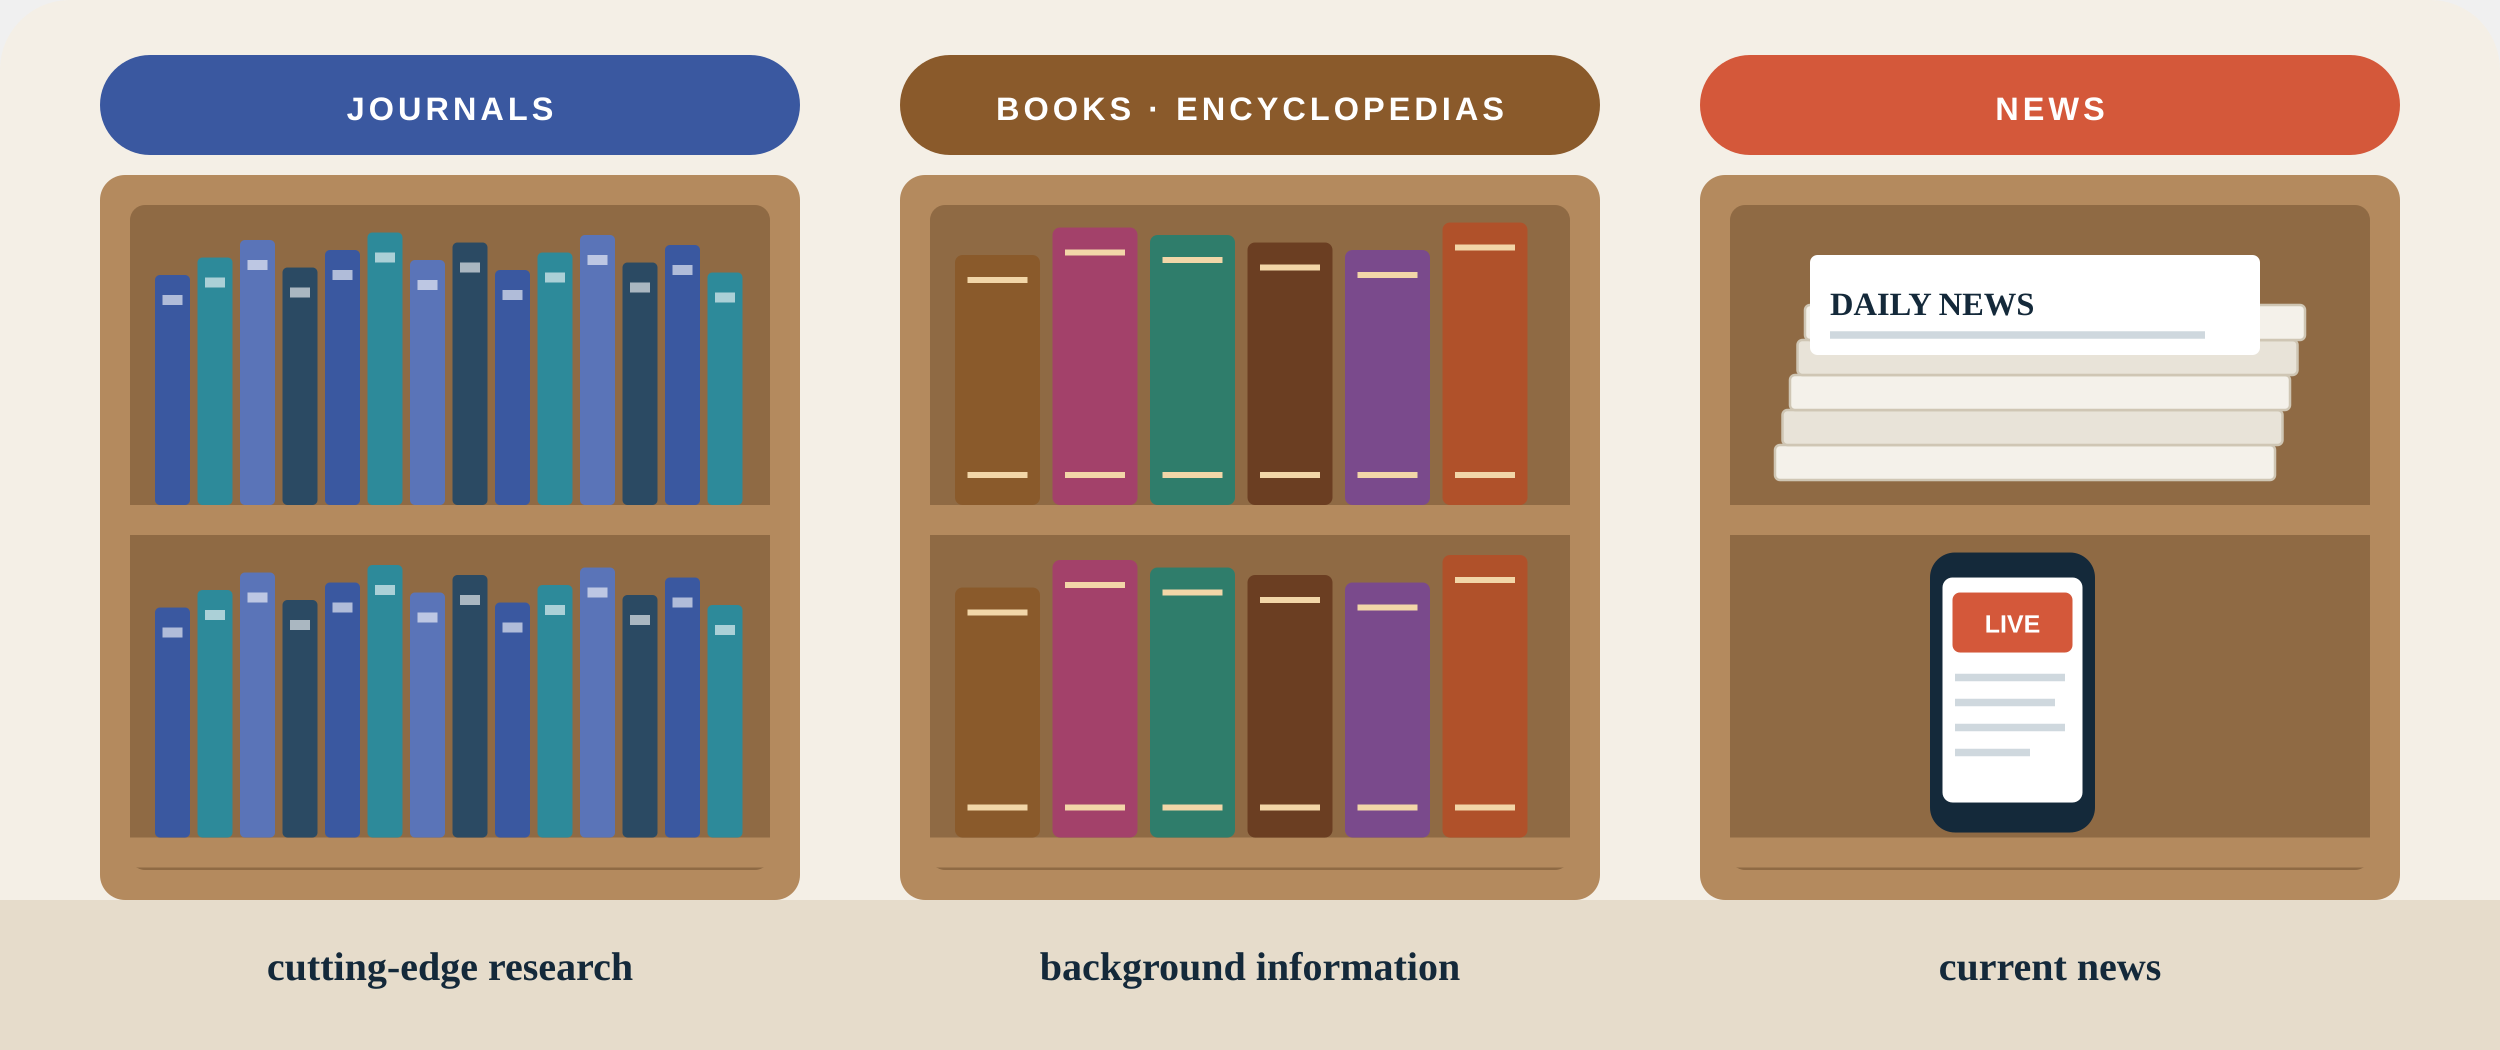
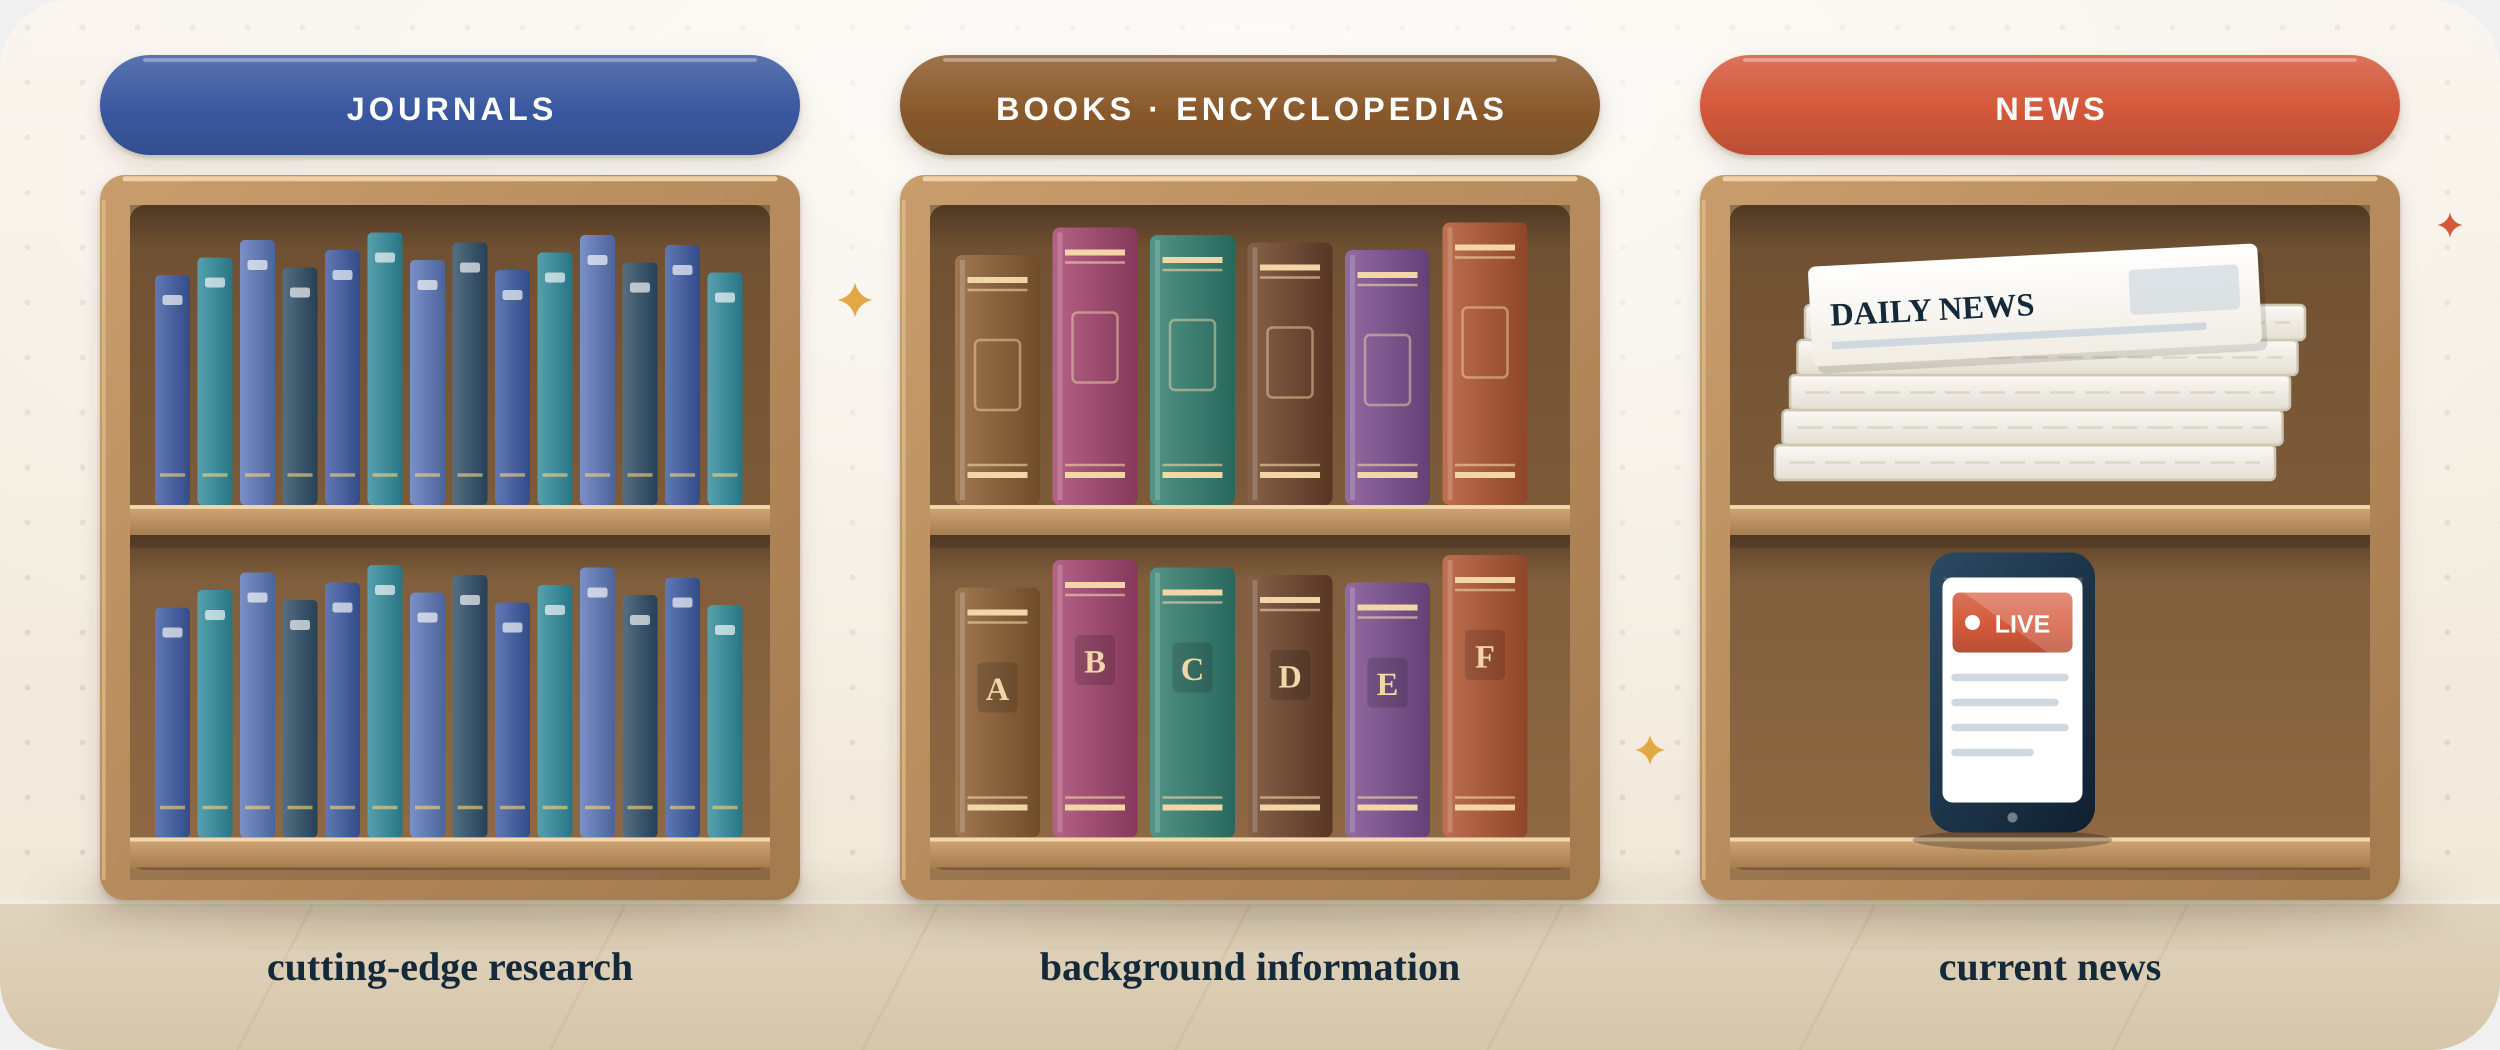
- <svg xmlns="http://www.w3.org/2000/svg" preserveAspectRatio="none" width="1000" height="420" viewBox="0 0 1000 420" role="img" aria-label="Three shelves. Journals: cutting-edge research. Books and encyclopedias: background information. News: current news.">
-   <style>.rv { animation: rv .7s cubic-bezier(.2,.7,.2,1) both; } @keyframes rv { from { opacity: 0; transform: translateY(14px); } }
- .pop { animation: pop .6s cubic-bezier(.2,1.4,.4,1) both; transform-box: fill-box; transform-origin: center; } @keyframes pop { from { opacity: 0; transform: scale(.6); } }
- .fl { animation: fl 5s ease-in-out infinite; transform-box: fill-box; transform-origin: center; } .fl2 { animation-delay: -1.7s; } .fl3 { animation-delay: -3.3s; }
- @keyframes fl { 0%, 100% { transform: translateY(0); } 50% { transform: translateY(-5px); } }
- .gl { animation: gl 2.4s ease-in-out infinite; } @keyframes gl { 0%, 100% { opacity: .35; } 50% { opacity: 1; } }
- .dr { stroke-dasharray: 6 8; animation: dr 1.4s linear infinite; } @keyframes dr { to { stroke-dashoffset: -28; } }
- .pu { animation: pu 2.6s ease-in-out infinite; transform-box: fill-box; transform-origin: center; } @keyframes pu { 0%, 100% { transform: scale(1); } 50% { transform: scale(1.06); } }
- .bl { animation: bl 1.1s steps(1) infinite; } @keyframes bl { 50% { opacity: 0; } }
- @media (prefers-reduced-motion: reduce) { * { animation: none !important; } .rv { opacity: 1 !important; } }</style>
+ <svg xmlns="http://www.w3.org/2000/svg" preserveAspectRatio="none" width="1000" height="420" viewBox="0 0 1000 420" role="img" aria-label="Three wooden library shelves. Journals: rows of thin journal issues, for cutting-edge research. Books and encyclopedias: thick volumes, for background information. News: a stack of newspapers and a tablet showing live news, for current news.">
+   <style>.rv{animation:rv .7s cubic-bezier(.2,.7,.2,1) both}@keyframes rv{from{opacity:0;transform:translateY(14px)}}
+ .pop{animation:pop .6s cubic-bezier(.2,1.4,.4,1) both;transform-box:fill-box;transform-origin:center}@keyframes pop{from{opacity:0;transform:scale(.6)}}
+ .fl{animation:fl 5.5s ease-in-out infinite;transform-box:fill-box;transform-origin:center}.fl2{animation-delay:-1.8s}.fl3{animation-delay:-3.4s}.fl4{animation-delay:-2.5s}
+ @keyframes fl{0%,100%{transform:translateY(0)}50%{transform:translateY(-5px)}}
+ .tw{animation:tw 3.2s ease-in-out infinite;transform-box:fill-box;transform-origin:center}.tw2{animation-delay:-1.1s}.tw3{animation-delay:-2.2s}
+ @keyframes tw{0%,100%{opacity:.35;transform:scale(.6)}50%{opacity:1;transform:scale(1.05)}}
+ .dr{stroke-dasharray:6 8;animation:dr 1.6s linear infinite}@keyframes dr{to{stroke-dashoffset:-28}}
+ .gl{animation:gl 3s ease-in-out infinite}@keyframes gl{0%,100%{opacity:.4}50%{opacity:1}}
+ .pu{animation:pu 3s ease-in-out infinite;transform-box:fill-box;transform-origin:center}@keyframes pu{0%,100%{transform:scale(1)}50%{transform:scale(1.05)}}
+ .live{animation:gl 1.6s ease-in-out infinite}
+ @media (prefers-reduced-motion: reduce){*{animation:none !important}.rv,.pop{opacity:1 !important}}</style>
  <defs>
-     <filter id="sh" x="-30%" y="-30%" width="160%" height="170%">
-       <feDropShadow dx="0" dy="6" stdDeviation="6" flood-color="#14293a" flood-opacity=".14" />
+     <filter id="sh-sh" x="-25%" y="-25%" width="150%" height="170%">
+       <feGaussianBlur in="SourceAlpha" stdDeviation="9" />
+       <feOffset dy="10" result="a" />
+       <feFlood flood-color="#3a2610" flood-opacity=".13" />
+       <feComposite in2="a" operator="in" result="A" />
+       <feGaussianBlur in="SourceAlpha" stdDeviation="1.6" />
+       <feOffset dy="2" result="b" />
+       <feFlood flood-color="#3a2610" flood-opacity=".16" />
+       <feComposite in2="b" operator="in" result="B" />
+       <feMerge>
+         <feMergeNode in="A" />
+         <feMergeNode in="B" />
+         <feMergeNode in="SourceGraphic" />
+       </feMerge>
    </filter>
+     <filter id="sh-ss" x="-25%" y="-25%" width="150%" height="170%">
+       <feGaussianBlur in="SourceAlpha" stdDeviation="4" />
+       <feOffset dy="4" result="a" />
+       <feFlood flood-color="#3a2610" flood-opacity=".14" />
+       <feComposite in2="a" operator="in" result="A" />
+       <feGaussianBlur in="SourceAlpha" stdDeviation=".8" />
+       <feOffset dy="1.2" result="b" />
+       <feFlood flood-color="#3a2610" flood-opacity=".18" />
+       <feComposite in2="b" operator="in" result="B" />
+       <feMerge>
+         <feMergeNode in="A" />
+         <feMergeNode in="B" />
+         <feMergeNode in="SourceGraphic" />
+       </feMerge>
+     </filter>
+     <filter id="sh-bl" x="-50%" y="-50%" width="200%" height="200%">
+       <feGaussianBlur stdDeviation="8" />
+     </filter>
+     <filter id="sh-bb" x="-60%" y="-60%" width="220%" height="220%">
+       <feGaussianBlur stdDeviation="28" />
+     </filter>
+     <pattern id="sh-dots" width="22" height="22" patternUnits="userSpaceOnUse">
+       <circle cx="11" cy="11" r="1.2" fill="#3a2610" opacity=".09" />
+     </pattern>
+     <linearGradient id="sh-hi" x1="0" y1="0" x2="0" y2="1">
+       <stop offset="0" stop-color="#fff" stop-opacity=".55" />
+       <stop offset=".45" stop-color="#fff" stop-opacity="0" />
+     </linearGradient>
+     <linearGradient id="sh-paper" x1="0" y1="0" x2=".4" y2="1">
+       <stop offset="0" stop-color="#ffffff" />
+       <stop offset="1" stop-color="#f7f3ea" />
+     </linearGradient>
+     <linearGradient id="sh-g0" x1="0" y1="0" x2="0" y2="1">
+       <stop offset="0" stop-color="#f8f3ea" />
+       <stop offset="1" stop-color="#efe6d6" />
+     </linearGradient>
+     <clipPath id="sh-clip">
+       <rect width="1000" height="420" rx="28" />
+     </clipPath>
+     <radialGradient id="sh-g1" cx="0.5" cy="0.1" r="0.7">
+       <stop offset="0" stop-color="#ffffff" stop-opacity="0.7" />
+       <stop offset="1" stop-color="#ffffff" stop-opacity="0" />
+     </radialGradient>
+     <linearGradient id="sh-g2" x1="0" y1="0" x2="0" y2="1">
+       <stop offset="0" stop-color="#e2d5bf" />
+       <stop offset="1" stop-color="#d6c6aa" />
+     </linearGradient>
+     <linearGradient id="sh-g3" x1="0" y1="0" x2="1" y2="1">
+       <stop offset="0" stop-color="#c99d6c" />
+       <stop offset="1" stop-color="#a37a4e" />
+     </linearGradient>
+     <linearGradient id="sh-g4" x1="0" y1="0" x2="0" y2="1">
+       <stop offset="0" stop-color="#6e4f31" />
+       <stop offset="1" stop-color="#8f6a44" />
+     </linearGradient>
+     <linearGradient id="sh-g5" x1="0" y1="0" x2="0" y2="1">
+       <stop offset="0" stop-color="#d2a878" />
+       <stop offset="1" stop-color="#a77d50" />
+     </linearGradient>
+     <linearGradient id="sh-g6" x1="0" y1="0" x2="0" y2="1">
+       <stop offset="0" stop-color="#000000" stop-opacity="0.28" />
+       <stop offset="1" stop-color="#000000" stop-opacity="0" />
+     </linearGradient>
+     <linearGradient id="sh-g7" x1="0" y1="0" x2="1" y2="0">
+       <stop offset="0" stop-color="#6179b3" />
+       <stop offset="1" stop-color="#324c89" />
+     </linearGradient>
+     <linearGradient id="sh-g8" x1="0" y1="0" x2="1" y2="0">
+       <stop offset="0" stop-color="#57a1ae" />
+       <stop offset="1" stop-color="#277584" />
+     </linearGradient>
+     <linearGradient id="sh-g9" x1="0" y1="0" x2="1" y2="0">
+       <stop offset="0" stop-color="#7b90c6" />
+       <stop offset="1" stop-color="#4c639d" />
+     </linearGradient>
+     <linearGradient id="sh-g10" x1="0" y1="0" x2="1" y2="0">
+       <stop offset="0" stop-color="#556e82" />
+       <stop offset="1" stop-color="#254157" />
+     </linearGradient>
+     <linearGradient id="sh-g11" x1="0" y1="0" x2="0" y2="1">
+       <stop offset="0" stop-color="#5a73af" />
+       <stop offset="0.55" stop-color="#3a58a0" />
+       <stop offset="1" stop-color="#334f8e" />
+     </linearGradient>
+     <linearGradient id="sh-g12" x1="0" y1="0" x2="1" y2="0">
+       <stop offset="0" stop-color="#9f7851" />
+       <stop offset="1" stop-color="#714c29" />
+     </linearGradient>
+     <linearGradient id="sh-g13" x1="0" y1="0" x2="1" y2="0">
+       <stop offset="0" stop-color="#b46385" />
+       <stop offset="1" stop-color="#85385b" />
+     </linearGradient>
+     <linearGradient id="sh-g14" x1="0" y1="0" x2="1" y2="0">
+       <stop offset="0" stop-color="#549486" />
+       <stop offset="1" stop-color="#28685c" />
+     </linearGradient>
+     <linearGradient id="sh-g15" x1="0" y1="0" x2="1" y2="0">
+       <stop offset="0" stop-color="#86614a" />
+       <stop offset="1" stop-color="#583622" />
+     </linearGradient>
+     <linearGradient id="sh-g16" x1="0" y1="0" x2="1" y2="0">
+       <stop offset="0" stop-color="#926ba1" />
+       <stop offset="1" stop-color="#644076" />
+     </linearGradient>
+     <linearGradient id="sh-g17" x1="0" y1="0" x2="1" y2="0">
+       <stop offset="0" stop-color="#be7050" />
+       <stop offset="1" stop-color="#8f4528" />
+     </linearGradient>
+     <linearGradient id="sh-g18" x1="0" y1="0" x2="0" y2="1">
+       <stop offset="0" stop-color="#9d744d" />
+       <stop offset="0.55" stop-color="#8a5a2b" />
+       <stop offset="1" stop-color="#785029" />
+     </linearGradient>
+     <linearGradient id="sh-g19" x1="0" y1="0" x2="0" y2="1">
+       <stop offset="0" stop-color="#fbf9f4" />
+       <stop offset="1" stop-color="#e4ded2" />
+     </linearGradient>
+     <linearGradient id="sh-g20" x1="0" y1="0" x2="0" y2="1">
+       <stop offset="0" stop-color="#ffffff" />
+       <stop offset="1" stop-color="#f1ede4" />
+     </linearGradient>
+     <linearGradient id="sh-g21" x1="0" y1="0" x2="1" y2="1">
+       <stop offset="0" stop-color="#2b4a63" />
+       <stop offset="1" stop-color="#0f2030" />
+     </linearGradient>
+     <linearGradient id="sh-g22" x1="0" y1="0" x2="0" y2="1">
+       <stop offset="0" stop-color="#db735a" />
+       <stop offset="0.55" stop-color="#d4583a" />
+       <stop offset="1" stop-color="#b84f36" />
+     </linearGradient>
  </defs>
-   <rect width="1000" height="420" rx="28" fill="#f4efe6" />
-   <rect x="0" y="360" width="1000" height="60" fill="#e6dccb" />
+   <rect width="1000" height="420" rx="28" fill="url(#sh-g0)" />
+   <rect width="1000" height="420" rx="28" fill="url(#sh-dots)" />
+   <rect width="1000" height="420" rx="28" fill="url(#sh-g1)" />
+   <g clip-path="url(#sh-clip)">
+     <rect x="0" y="360" width="1000" height="60" fill="url(#sh-g2)" />
+     <path d="M0 360.8H1000" stroke="#fff" stroke-opacity=".6" stroke-width="1.5" />
+     <path d="M0 362l-30 58" stroke="#b9a27c" stroke-opacity=".2" stroke-width="1.2" />
+     <path d="M125 362l-30 58" stroke="#b9a27c" stroke-opacity=".2" stroke-width="1.2" />
+     <path d="M250 362l-30 58" stroke="#b9a27c" stroke-opacity=".2" stroke-width="1.2" />
+     <path d="M375 362l-30 58" stroke="#b9a27c" stroke-opacity=".2" stroke-width="1.2" />
+     <path d="M500 362l-30 58" stroke="#b9a27c" stroke-opacity=".2" stroke-width="1.2" />
+     <path d="M625 362l-30 58" stroke="#b9a27c" stroke-opacity=".2" stroke-width="1.2" />
+     <path d="M750 362l-30 58" stroke="#b9a27c" stroke-opacity=".2" stroke-width="1.2" />
+     <path d="M875 362l-30 58" stroke="#b9a27c" stroke-opacity=".2" stroke-width="1.2" />
+   </g>
  <g class="rv" style="animation-delay:0.0s">
-     <rect x="40" y="70" width="280" height="290" rx="10" fill="#b48a5e" />
-     <rect x="52" y="82" width="256" height="266" rx="6" fill="#8f6a44" />
-     <rect x="52" y="202" width="256" height="12" fill="#b48a5e" />
-     <rect x="62" y="110" width="14" height="92" rx="2" fill="#3a58a0" />
-     <rect x="65" y="118" width="8" height="4" fill="#fff" opacity=".6" />
-     <rect x="79" y="103" width="14" height="99" rx="2" fill="#2d8a9a" />
-     <rect x="82" y="111" width="8" height="4" fill="#fff" opacity=".6" />
-     <rect x="96" y="96" width="14" height="106" rx="2" fill="#5a74b8" />
-     <rect x="99" y="104" width="8" height="4" fill="#fff" opacity=".6" />
-     <rect x="113" y="107" width="14" height="95" rx="2" fill="#2b4a63" />
-     <rect x="116" y="115" width="8" height="4" fill="#fff" opacity=".6" />
-     <rect x="130" y="100" width="14" height="102" rx="2" fill="#3a58a0" />
-     <rect x="133" y="108" width="8" height="4" fill="#fff" opacity=".6" />
-     <rect x="147" y="93" width="14" height="109" rx="2" fill="#2d8a9a" />
-     <rect x="150" y="101" width="8" height="4" fill="#fff" opacity=".6" />
-     <rect x="164" y="104" width="14" height="98" rx="2" fill="#5a74b8" />
-     <rect x="167" y="112" width="8" height="4" fill="#fff" opacity=".6" />
-     <rect x="181" y="97" width="14" height="105" rx="2" fill="#2b4a63" />
-     <rect x="184" y="105" width="8" height="4" fill="#fff" opacity=".6" />
-     <rect x="198" y="108" width="14" height="94" rx="2" fill="#3a58a0" />
-     <rect x="201" y="116" width="8" height="4" fill="#fff" opacity=".6" />
-     <rect x="215" y="101" width="14" height="101" rx="2" fill="#2d8a9a" />
-     <rect x="218" y="109" width="8" height="4" fill="#fff" opacity=".6" />
-     <rect x="232" y="94" width="14" height="108" rx="2" fill="#5a74b8" />
-     <rect x="235" y="102" width="8" height="4" fill="#fff" opacity=".6" />
-     <rect x="249" y="105" width="14" height="97" rx="2" fill="#2b4a63" />
-     <rect x="252" y="113" width="8" height="4" fill="#fff" opacity=".6" />
-     <rect x="266" y="98" width="14" height="104" rx="2" fill="#3a58a0" />
-     <rect x="269" y="106" width="8" height="4" fill="#fff" opacity=".6" />
-     <rect x="283" y="109" width="14" height="93" rx="2" fill="#2d8a9a" />
-     <rect x="286" y="117" width="8" height="4" fill="#fff" opacity=".6" />
-     <rect x="52" y="335" width="256" height="12" fill="#b48a5e" />
-     <rect x="62" y="243" width="14" height="92" rx="2" fill="#3a58a0" />
-     <rect x="65" y="251" width="8" height="4" fill="#fff" opacity=".6" />
-     <rect x="79" y="236" width="14" height="99" rx="2" fill="#2d8a9a" />
-     <rect x="82" y="244" width="8" height="4" fill="#fff" opacity=".6" />
-     <rect x="96" y="229" width="14" height="106" rx="2" fill="#5a74b8" />
-     <rect x="99" y="237" width="8" height="4" fill="#fff" opacity=".6" />
-     <rect x="113" y="240" width="14" height="95" rx="2" fill="#2b4a63" />
-     <rect x="116" y="248" width="8" height="4" fill="#fff" opacity=".6" />
-     <rect x="130" y="233" width="14" height="102" rx="2" fill="#3a58a0" />
-     <rect x="133" y="241" width="8" height="4" fill="#fff" opacity=".6" />
-     <rect x="147" y="226" width="14" height="109" rx="2" fill="#2d8a9a" />
-     <rect x="150" y="234" width="8" height="4" fill="#fff" opacity=".6" />
-     <rect x="164" y="237" width="14" height="98" rx="2" fill="#5a74b8" />
-     <rect x="167" y="245" width="8" height="4" fill="#fff" opacity=".6" />
-     <rect x="181" y="230" width="14" height="105" rx="2" fill="#2b4a63" />
-     <rect x="184" y="238" width="8" height="4" fill="#fff" opacity=".6" />
-     <rect x="198" y="241" width="14" height="94" rx="2" fill="#3a58a0" />
-     <rect x="201" y="249" width="8" height="4" fill="#fff" opacity=".6" />
-     <rect x="215" y="234" width="14" height="101" rx="2" fill="#2d8a9a" />
-     <rect x="218" y="242" width="8" height="4" fill="#fff" opacity=".6" />
-     <rect x="232" y="227" width="14" height="108" rx="2" fill="#5a74b8" />
-     <rect x="235" y="235" width="8" height="4" fill="#fff" opacity=".6" />
-     <rect x="249" y="238" width="14" height="97" rx="2" fill="#2b4a63" />
-     <rect x="252" y="246" width="8" height="4" fill="#fff" opacity=".6" />
-     <rect x="266" y="231" width="14" height="104" rx="2" fill="#3a58a0" />
-     <rect x="269" y="239" width="8" height="4" fill="#fff" opacity=".6" />
-     <rect x="283" y="242" width="14" height="93" rx="2" fill="#2d8a9a" />
-     <rect x="286" y="250" width="8" height="4" fill="#fff" opacity=".6" />
-     <rect x="40" y="22" width="280" height="40" rx="20" fill="#3a58a0" />
+     <ellipse cx="180" cy="362" rx="160" ry="9" fill="#3a2610" opacity=".22" filter="url(#sh-bl)" />
+     <rect x="40" y="70" width="280" height="290" rx="10" fill="url(#sh-g3)" filter="url(#sh-ss)" />
+     <path d="M50 71.5h260" stroke="#f0d2a6" stroke-width="2" stroke-linecap="round" />
+     <path d="M41.5 80v272" stroke="#e8c597" stroke-opacity=".6" stroke-width="1.5" />
+     <rect x="52" y="82" width="256" height="266" rx="6" fill="url(#sh-g4)" />
+     <rect x="52" y="82" width="256" height="18" fill="url(#sh-g6)" />
+     <rect x="52" y="214" width="256" height="18" fill="url(#sh-g6)" />
+     <rect x="62" y="110" width="14" height="92" rx="2" fill="url(#sh-g7)" />
+     <rect x="65" y="118" width="8" height="4" rx="1" fill="#fff" opacity=".65" />
+     <path d="M64 190h10" stroke="#ffd479" stroke-opacity=".6" stroke-width="1.4" />
+     <rect x="79" y="103" width="14" height="99" rx="2" fill="url(#sh-g8)" />
+     <rect x="82" y="111" width="8" height="4" rx="1" fill="#fff" opacity=".65" />
+     <path d="M81 190h10" stroke="#ffd479" stroke-opacity=".6" stroke-width="1.4" />
+     <rect x="96" y="96" width="14" height="106" rx="2" fill="url(#sh-g9)" />
+     <rect x="99" y="104" width="8" height="4" rx="1" fill="#fff" opacity=".65" />
+     <path d="M98 190h10" stroke="#ffd479" stroke-opacity=".6" stroke-width="1.4" />
+     <rect x="113" y="107" width="14" height="95" rx="2" fill="url(#sh-g10)" />
+     <rect x="116" y="115" width="8" height="4" rx="1" fill="#fff" opacity=".65" />
+     <path d="M115 190h10" stroke="#ffd479" stroke-opacity=".6" stroke-width="1.4" />
+     <rect x="130" y="100" width="14" height="102" rx="2" fill="url(#sh-g7)" />
+     <rect x="133" y="108" width="8" height="4" rx="1" fill="#fff" opacity=".65" />
+     <path d="M132 190h10" stroke="#ffd479" stroke-opacity=".6" stroke-width="1.4" />
+     <rect x="147" y="93" width="14" height="109" rx="2" fill="url(#sh-g8)" />
+     <rect x="150" y="101" width="8" height="4" rx="1" fill="#fff" opacity=".65" />
+     <path d="M149 190h10" stroke="#ffd479" stroke-opacity=".6" stroke-width="1.4" />
+     <rect x="164" y="104" width="14" height="98" rx="2" fill="url(#sh-g9)" />
+     <rect x="167" y="112" width="8" height="4" rx="1" fill="#fff" opacity=".65" />
+     <path d="M166 190h10" stroke="#ffd479" stroke-opacity=".6" stroke-width="1.4" />
+     <rect x="181" y="97" width="14" height="105" rx="2" fill="url(#sh-g10)" />
+     <rect x="184" y="105" width="8" height="4" rx="1" fill="#fff" opacity=".65" />
+     <path d="M183 190h10" stroke="#ffd479" stroke-opacity=".6" stroke-width="1.4" />
+     <rect x="198" y="108" width="14" height="94" rx="2" fill="url(#sh-g7)" />
+     <rect x="201" y="116" width="8" height="4" rx="1" fill="#fff" opacity=".65" />
+     <path d="M200 190h10" stroke="#ffd479" stroke-opacity=".6" stroke-width="1.4" />
+     <rect x="215" y="101" width="14" height="101" rx="2" fill="url(#sh-g8)" />
+     <rect x="218" y="109" width="8" height="4" rx="1" fill="#fff" opacity=".65" />
+     <path d="M217 190h10" stroke="#ffd479" stroke-opacity=".6" stroke-width="1.4" />
+     <rect x="232" y="94" width="14" height="108" rx="2" fill="url(#sh-g9)" />
+     <rect x="235" y="102" width="8" height="4" rx="1" fill="#fff" opacity=".65" />
+     <path d="M234 190h10" stroke="#ffd479" stroke-opacity=".6" stroke-width="1.4" />
+     <rect x="249" y="105" width="14" height="97" rx="2" fill="url(#sh-g10)" />
+     <rect x="252" y="113" width="8" height="4" rx="1" fill="#fff" opacity=".65" />
+     <path d="M251 190h10" stroke="#ffd479" stroke-opacity=".6" stroke-width="1.4" />
+     <rect x="266" y="98" width="14" height="104" rx="2" fill="url(#sh-g7)" />
+     <rect x="269" y="106" width="8" height="4" rx="1" fill="#fff" opacity=".65" />
+     <path d="M268 190h10" stroke="#ffd479" stroke-opacity=".6" stroke-width="1.4" />
+     <rect x="283" y="109" width="14" height="93" rx="2" fill="url(#sh-g8)" />
+     <rect x="286" y="117" width="8" height="4" rx="1" fill="#fff" opacity=".65" />
+     <path d="M285 190h10" stroke="#ffd479" stroke-opacity=".6" stroke-width="1.4" />
+     <rect x="52" y="202" width="256" height="12" fill="url(#sh-g5)" />
+     <path d="M52 202.8h256" stroke="#f3d8ad" stroke-width="1.5" />
+     <rect x="52" y="214" width="256" height="5" fill="#000" opacity=".15" />
+     <rect x="62" y="243" width="14" height="92" rx="2" fill="url(#sh-g7)" />
+     <rect x="65" y="251" width="8" height="4" rx="1" fill="#fff" opacity=".65" />
+     <path d="M64 323h10" stroke="#ffd479" stroke-opacity=".6" stroke-width="1.4" />
+     <rect x="79" y="236" width="14" height="99" rx="2" fill="url(#sh-g8)" />
+     <rect x="82" y="244" width="8" height="4" rx="1" fill="#fff" opacity=".65" />
+     <path d="M81 323h10" stroke="#ffd479" stroke-opacity=".6" stroke-width="1.4" />
+     <rect x="96" y="229" width="14" height="106" rx="2" fill="url(#sh-g9)" />
+     <rect x="99" y="237" width="8" height="4" rx="1" fill="#fff" opacity=".65" />
+     <path d="M98 323h10" stroke="#ffd479" stroke-opacity=".6" stroke-width="1.4" />
+     <rect x="113" y="240" width="14" height="95" rx="2" fill="url(#sh-g10)" />
+     <rect x="116" y="248" width="8" height="4" rx="1" fill="#fff" opacity=".65" />
+     <path d="M115 323h10" stroke="#ffd479" stroke-opacity=".6" stroke-width="1.4" />
+     <rect x="130" y="233" width="14" height="102" rx="2" fill="url(#sh-g7)" />
+     <rect x="133" y="241" width="8" height="4" rx="1" fill="#fff" opacity=".65" />
+     <path d="M132 323h10" stroke="#ffd479" stroke-opacity=".6" stroke-width="1.4" />
+     <rect x="147" y="226" width="14" height="109" rx="2" fill="url(#sh-g8)" />
+     <rect x="150" y="234" width="8" height="4" rx="1" fill="#fff" opacity=".65" />
+     <path d="M149 323h10" stroke="#ffd479" stroke-opacity=".6" stroke-width="1.4" />
+     <rect x="164" y="237" width="14" height="98" rx="2" fill="url(#sh-g9)" />
+     <rect x="167" y="245" width="8" height="4" rx="1" fill="#fff" opacity=".65" />
+     <path d="M166 323h10" stroke="#ffd479" stroke-opacity=".6" stroke-width="1.4" />
+     <rect x="181" y="230" width="14" height="105" rx="2" fill="url(#sh-g10)" />
+     <rect x="184" y="238" width="8" height="4" rx="1" fill="#fff" opacity=".65" />
+     <path d="M183 323h10" stroke="#ffd479" stroke-opacity=".6" stroke-width="1.4" />
+     <rect x="198" y="241" width="14" height="94" rx="2" fill="url(#sh-g7)" />
+     <rect x="201" y="249" width="8" height="4" rx="1" fill="#fff" opacity=".65" />
+     <path d="M200 323h10" stroke="#ffd479" stroke-opacity=".6" stroke-width="1.4" />
+     <rect x="215" y="234" width="14" height="101" rx="2" fill="url(#sh-g8)" />
+     <rect x="218" y="242" width="8" height="4" rx="1" fill="#fff" opacity=".65" />
+     <path d="M217 323h10" stroke="#ffd479" stroke-opacity=".6" stroke-width="1.4" />
+     <rect x="232" y="227" width="14" height="108" rx="2" fill="url(#sh-g9)" />
+     <rect x="235" y="235" width="8" height="4" rx="1" fill="#fff" opacity=".65" />
+     <path d="M234 323h10" stroke="#ffd479" stroke-opacity=".6" stroke-width="1.4" />
+     <rect x="249" y="238" width="14" height="97" rx="2" fill="url(#sh-g10)" />
+     <rect x="252" y="246" width="8" height="4" rx="1" fill="#fff" opacity=".65" />
+     <path d="M251 323h10" stroke="#ffd479" stroke-opacity=".6" stroke-width="1.4" />
+     <rect x="266" y="231" width="14" height="104" rx="2" fill="url(#sh-g7)" />
+     <rect x="269" y="239" width="8" height="4" rx="1" fill="#fff" opacity=".65" />
+     <path d="M268 323h10" stroke="#ffd479" stroke-opacity=".6" stroke-width="1.4" />
+     <rect x="283" y="242" width="14" height="93" rx="2" fill="url(#sh-g8)" />
+     <rect x="286" y="250" width="8" height="4" rx="1" fill="#fff" opacity=".65" />
+     <path d="M285 323h10" stroke="#ffd479" stroke-opacity=".6" stroke-width="1.4" />
+     <rect x="52" y="335" width="256" height="12" fill="url(#sh-g5)" />
+     <path d="M52 335.8h256" stroke="#f3d8ad" stroke-width="1.5" />
+     <rect x="52" y="347" width="256" height="5" fill="#000" opacity=".15" />
+     <rect x="40" y="22" width="280" height="40" rx="20" fill="url(#sh-g11)" filter="url(#sh-ss)" />
+     <path d="M58 24h244" stroke="#fff" stroke-opacity=".35" stroke-width="1.5" stroke-linecap="round" />
    <text x="180" y="48" font-family="'Helvetica Neue', Arial, sans-serif" font-weight="800" font-size="13" fill="#fff" text-anchor="middle" letter-spacing="1.6">JOURNALS</text>
    <text x="180" y="392" font-family="Georgia, 'Times New Roman', serif" font-weight="700" font-size="16" fill="#14293a" text-anchor="middle">cutting-edge research</text>
  </g>
  <g class="rv" style="animation-delay:0.15s">
-     <rect x="360" y="70" width="280" height="290" rx="10" fill="#b48a5e" />
-     <rect x="372" y="82" width="256" height="266" rx="6" fill="#8f6a44" />
-     <rect x="372" y="202" width="256" height="12" fill="#b48a5e" />
-     <rect x="382" y="102" width="34" height="100" rx="3" fill="#8a5a2b" />
+     <ellipse cx="500" cy="362" rx="160" ry="9" fill="#3a2610" opacity=".22" filter="url(#sh-bl)" />
+     <rect x="360" y="70" width="280" height="290" rx="10" fill="url(#sh-g3)" filter="url(#sh-ss)" />
+     <path d="M370 71.5h260" stroke="#f0d2a6" stroke-width="2" stroke-linecap="round" />
+     <path d="M361.5 80v272" stroke="#e8c597" stroke-opacity=".6" stroke-width="1.5" />
+     <rect x="372" y="82" width="256" height="266" rx="6" fill="url(#sh-g4)" />
+     <rect x="372" y="82" width="256" height="18" fill="url(#sh-g6)" />
+     <rect x="372" y="214" width="256" height="18" fill="url(#sh-g6)" />
+     <rect x="382" y="102" width="34" height="100" rx="3" fill="url(#sh-g12)" />
+     <path d="M385 104v96" stroke="#fff" stroke-opacity=".18" stroke-width="2" />
    <path d="M387 112h24M387 190h24" stroke="#f2d6a8" stroke-width="2.4" />
-     <rect x="421" y="91" width="34" height="111" rx="3" fill="#a3416a" />
+     <path d="M387 116h24M387 186h24" stroke="#f2d6a8" stroke-opacity=".6" stroke-width="1" />
+     <rect x="390" y="136" width="18" height="28" rx="2" fill="none" stroke="#f2d6a8" stroke-opacity=".5" />
+     <rect x="421" y="91" width="34" height="111" rx="3" fill="url(#sh-g13)" />
+     <path d="M424 93v107" stroke="#fff" stroke-opacity=".18" stroke-width="2" />
    <path d="M426 101h24M426 190h24" stroke="#f2d6a8" stroke-width="2.4" />
-     <rect x="460" y="94" width="34" height="108" rx="3" fill="#2f7d6b" />
+     <path d="M426 105h24M426 186h24" stroke="#f2d6a8" stroke-opacity=".6" stroke-width="1" />
+     <rect x="429" y="125" width="18" height="28" rx="2" fill="none" stroke="#f2d6a8" stroke-opacity=".5" />
+     <rect x="460" y="94" width="34" height="108" rx="3" fill="url(#sh-g14)" />
+     <path d="M463 96v104" stroke="#fff" stroke-opacity=".18" stroke-width="2" />
    <path d="M465 104h24M465 190h24" stroke="#f2d6a8" stroke-width="2.4" />
-     <rect x="499" y="97" width="34" height="105" rx="3" fill="#6b3e22" />
+     <path d="M465 108h24M465 186h24" stroke="#f2d6a8" stroke-opacity=".6" stroke-width="1" />
+     <rect x="468" y="128" width="18" height="28" rx="2" fill="none" stroke="#f2d6a8" stroke-opacity=".5" />
+     <rect x="499" y="97" width="34" height="105" rx="3" fill="url(#sh-g15)" />
+     <path d="M502 99v101" stroke="#fff" stroke-opacity=".18" stroke-width="2" />
    <path d="M504 107h24M504 190h24" stroke="#f2d6a8" stroke-width="2.4" />
-     <rect x="538" y="100" width="34" height="102" rx="3" fill="#7a4a8c" />
+     <path d="M504 111h24M504 186h24" stroke="#f2d6a8" stroke-opacity=".6" stroke-width="1" />
+     <rect x="507" y="131" width="18" height="28" rx="2" fill="none" stroke="#f2d6a8" stroke-opacity=".5" />
+     <rect x="538" y="100" width="34" height="102" rx="3" fill="url(#sh-g16)" />
+     <path d="M541 102v98" stroke="#fff" stroke-opacity=".18" stroke-width="2" />
    <path d="M543 110h24M543 190h24" stroke="#f2d6a8" stroke-width="2.4" />
-     <rect x="577" y="89" width="34" height="113" rx="3" fill="#b0512a" />
+     <path d="M543 114h24M543 186h24" stroke="#f2d6a8" stroke-opacity=".6" stroke-width="1" />
+     <rect x="546" y="134" width="18" height="28" rx="2" fill="none" stroke="#f2d6a8" stroke-opacity=".5" />
+     <rect x="577" y="89" width="34" height="113" rx="3" fill="url(#sh-g17)" />
+     <path d="M580 91v109" stroke="#fff" stroke-opacity=".18" stroke-width="2" />
    <path d="M582 99h24M582 190h24" stroke="#f2d6a8" stroke-width="2.4" />
-     <rect x="372" y="335" width="256" height="12" fill="#b48a5e" />
-     <rect x="382" y="235" width="34" height="100" rx="3" fill="#8a5a2b" />
+     <path d="M582 103h24M582 186h24" stroke="#f2d6a8" stroke-opacity=".6" stroke-width="1" />
+     <rect x="585" y="123" width="18" height="28" rx="2" fill="none" stroke="#f2d6a8" stroke-opacity=".5" />
+     <rect x="372" y="202" width="256" height="12" fill="url(#sh-g5)" />
+     <path d="M372 202.8h256" stroke="#f3d8ad" stroke-width="1.5" />
+     <rect x="372" y="214" width="256" height="5" fill="#000" opacity=".15" />
+     <rect x="382" y="235" width="34" height="100" rx="3" fill="url(#sh-g12)" />
+     <path d="M385 237v96" stroke="#fff" stroke-opacity=".18" stroke-width="2" />
    <path d="M387 245h24M387 323h24" stroke="#f2d6a8" stroke-width="2.4" />
-     <rect x="421" y="224" width="34" height="111" rx="3" fill="#a3416a" />
+     <path d="M387 249h24M387 319h24" stroke="#f2d6a8" stroke-opacity=".6" stroke-width="1" />
+     <rect x="391" y="265" width="16" height="20" rx="2" fill="#000" opacity=".15" />
+     <text x="399" y="280" font-family="Georgia, 'Times New Roman', serif" font-weight="700" font-size="13" fill="#f2d6a8" text-anchor="middle">A</text>
+     <rect x="421" y="224" width="34" height="111" rx="3" fill="url(#sh-g13)" />
+     <path d="M424 226v107" stroke="#fff" stroke-opacity=".18" stroke-width="2" />
    <path d="M426 234h24M426 323h24" stroke="#f2d6a8" stroke-width="2.4" />
-     <rect x="460" y="227" width="34" height="108" rx="3" fill="#2f7d6b" />
+     <path d="M426 238h24M426 319h24" stroke="#f2d6a8" stroke-opacity=".6" stroke-width="1" />
+     <rect x="430" y="254" width="16" height="20" rx="2" fill="#000" opacity=".15" />
+     <text x="438" y="269" font-family="Georgia, 'Times New Roman', serif" font-weight="700" font-size="13" fill="#f2d6a8" text-anchor="middle">B</text>
+     <rect x="460" y="227" width="34" height="108" rx="3" fill="url(#sh-g14)" />
+     <path d="M463 229v104" stroke="#fff" stroke-opacity=".18" stroke-width="2" />
    <path d="M465 237h24M465 323h24" stroke="#f2d6a8" stroke-width="2.4" />
-     <rect x="499" y="230" width="34" height="105" rx="3" fill="#6b3e22" />
+     <path d="M465 241h24M465 319h24" stroke="#f2d6a8" stroke-opacity=".6" stroke-width="1" />
+     <rect x="469" y="257" width="16" height="20" rx="2" fill="#000" opacity=".15" />
+     <text x="477" y="272" font-family="Georgia, 'Times New Roman', serif" font-weight="700" font-size="13" fill="#f2d6a8" text-anchor="middle">C</text>
+     <rect x="499" y="230" width="34" height="105" rx="3" fill="url(#sh-g15)" />
+     <path d="M502 232v101" stroke="#fff" stroke-opacity=".18" stroke-width="2" />
    <path d="M504 240h24M504 323h24" stroke="#f2d6a8" stroke-width="2.4" />
-     <rect x="538" y="233" width="34" height="102" rx="3" fill="#7a4a8c" />
+     <path d="M504 244h24M504 319h24" stroke="#f2d6a8" stroke-opacity=".6" stroke-width="1" />
+     <rect x="508" y="260" width="16" height="20" rx="2" fill="#000" opacity=".15" />
+     <text x="516" y="275" font-family="Georgia, 'Times New Roman', serif" font-weight="700" font-size="13" fill="#f2d6a8" text-anchor="middle">D</text>
+     <rect x="538" y="233" width="34" height="102" rx="3" fill="url(#sh-g16)" />
+     <path d="M541 235v98" stroke="#fff" stroke-opacity=".18" stroke-width="2" />
    <path d="M543 243h24M543 323h24" stroke="#f2d6a8" stroke-width="2.4" />
-     <rect x="577" y="222" width="34" height="113" rx="3" fill="#b0512a" />
+     <path d="M543 247h24M543 319h24" stroke="#f2d6a8" stroke-opacity=".6" stroke-width="1" />
+     <rect x="547" y="263" width="16" height="20" rx="2" fill="#000" opacity=".15" />
+     <text x="555" y="278" font-family="Georgia, 'Times New Roman', serif" font-weight="700" font-size="13" fill="#f2d6a8" text-anchor="middle">E</text>
+     <rect x="577" y="222" width="34" height="113" rx="3" fill="url(#sh-g17)" />
+     <path d="M580 224v109" stroke="#fff" stroke-opacity=".18" stroke-width="2" />
    <path d="M582 232h24M582 323h24" stroke="#f2d6a8" stroke-width="2.4" />
-     <rect x="360" y="22" width="280" height="40" rx="20" fill="#8a5a2b" />
+     <path d="M582 236h24M582 319h24" stroke="#f2d6a8" stroke-opacity=".6" stroke-width="1" />
+     <rect x="586" y="252" width="16" height="20" rx="2" fill="#000" opacity=".15" />
+     <text x="594" y="267" font-family="Georgia, 'Times New Roman', serif" font-weight="700" font-size="13" fill="#f2d6a8" text-anchor="middle">F</text>
+     <rect x="372" y="335" width="256" height="12" fill="url(#sh-g5)" />
+     <path d="M372 335.8h256" stroke="#f3d8ad" stroke-width="1.5" />
+     <rect x="372" y="347" width="256" height="5" fill="#000" opacity=".15" />
+     <rect x="360" y="22" width="280" height="40" rx="20" fill="url(#sh-g18)" filter="url(#sh-ss)" />
+     <path d="M378 24h244" stroke="#fff" stroke-opacity=".35" stroke-width="1.5" stroke-linecap="round" />
    <text x="500" y="48" font-family="'Helvetica Neue', Arial, sans-serif" font-weight="800" font-size="13" fill="#fff" text-anchor="middle" letter-spacing="1.6">BOOKS · ENCYCLOPEDIAS</text>
    <text x="500" y="392" font-family="Georgia, 'Times New Roman', serif" font-weight="700" font-size="16" fill="#14293a" text-anchor="middle">background information</text>
  </g>
  <g class="rv" style="animation-delay:0.3s">
-     <rect x="680" y="70" width="280" height="290" rx="10" fill="#b48a5e" />
-     <rect x="692" y="82" width="256" height="266" rx="6" fill="#8f6a44" />
-     <rect x="692" y="202" width="256" height="12" fill="#b48a5e" />
-     <rect x="710" y="178" width="200" height="14" rx="2" fill="#f4f1ea" stroke="#cfc6b4" />
-     <rect x="713" y="164" width="200" height="14" rx="2" fill="#e8e3d8" stroke="#cfc6b4" />
-     <rect x="716" y="150" width="200" height="14" rx="2" fill="#f4f1ea" stroke="#cfc6b4" />
-     <rect x="719" y="136" width="200" height="14" rx="2" fill="#e8e3d8" stroke="#cfc6b4" />
-     <rect x="722" y="122" width="200" height="14" rx="2" fill="#f4f1ea" stroke="#cfc6b4" />
-     <rect x="724" y="102" width="180" height="40" rx="3" fill="#fff" />
-     <text x="732" y="126" font-family="Georgia, 'Times New Roman', serif" font-weight="800" font-size="13" fill="#14293a" text-anchor="start">DAILY NEWS</text>
-     <path d="M732 134h150" stroke="#cfd8de" stroke-width="3" />
-     <rect x="692" y="335" width="256" height="12" fill="#b48a5e" />
+     <ellipse cx="820" cy="362" rx="160" ry="9" fill="#3a2610" opacity=".22" filter="url(#sh-bl)" />
+     <rect x="680" y="70" width="280" height="290" rx="10" fill="url(#sh-g3)" filter="url(#sh-ss)" />
+     <path d="M690 71.5h260" stroke="#f0d2a6" stroke-width="2" stroke-linecap="round" />
+     <path d="M681.5 80v272" stroke="#e8c597" stroke-opacity=".6" stroke-width="1.5" />
+     <rect x="692" y="82" width="256" height="266" rx="6" fill="url(#sh-g4)" />
+     <rect x="692" y="82" width="256" height="18" fill="url(#sh-g6)" />
+     <rect x="692" y="214" width="256" height="18" fill="url(#sh-g6)" />
+     <rect x="710" y="178" width="200" height="14" rx="2" fill="url(#sh-g19)" stroke="#cfc6b4" />
+     <path d="M716 185h188" stroke="#cfc6b4" stroke-opacity=".6" stroke-dasharray="10 4" />
+     <rect x="713" y="164" width="200" height="14" rx="2" fill="url(#sh-g19)" stroke="#cfc6b4" />
+     <path d="M719 171h188" stroke="#cfc6b4" stroke-opacity=".6" stroke-dasharray="10 4" />
+     <rect x="716" y="150" width="200" height="14" rx="2" fill="url(#sh-g19)" stroke="#cfc6b4" />
+     <path d="M722 157h188" stroke="#cfc6b4" stroke-opacity=".6" stroke-dasharray="10 4" />
+     <rect x="719" y="136" width="200" height="14" rx="2" fill="url(#sh-g19)" stroke="#cfc6b4" />
+     <path d="M725 143h188" stroke="#cfc6b4" stroke-opacity=".6" stroke-dasharray="10 4" />
+     <rect x="722" y="122" width="200" height="14" rx="2" fill="url(#sh-g19)" stroke="#cfc6b4" />
+     <path d="M728 129h188" stroke="#cfc6b4" stroke-opacity=".6" stroke-dasharray="10 4" />
+     <g transform="rotate(-3 814 122)">
+       <rect x="726" y="105" width="180" height="40" rx="3" fill="#000" opacity=".12" />
+       <rect x="724" y="102" width="180" height="40" rx="3" fill="url(#sh-g20)" />
+       <text x="732" y="126" font-family="Georgia, 'Times New Roman', serif" font-weight="800" font-size="13" fill="#14293a" text-anchor="start">DAILY NEWS</text>
+       <path d="M732 134h150" stroke="#cfd8de" stroke-width="3" />
+       <rect x="852" y="110" width="44" height="18" rx="2" fill="#cfd8de" opacity=".7" />
+     </g>
+     <rect x="692" y="202" width="256" height="12" fill="url(#sh-g5)" />
+     <path d="M692 202.8h256" stroke="#f3d8ad" stroke-width="1.5" />
+     <rect x="692" y="214" width="256" height="5" fill="#000" opacity=".15" />
+     <rect x="692" y="335" width="256" height="12" fill="url(#sh-g5)" />
+     <path d="M692 335.8h256" stroke="#f3d8ad" stroke-width="1.5" />
+     <rect x="692" y="347" width="256" height="5" fill="#000" opacity=".15" />
    <g class="fl">
-       <rect x="772" y="221" width="66" height="112" rx="10" fill="#14293a" />
+       <ellipse cx="805" cy="336" rx="40" ry="4" fill="#000" opacity=".25" />
+       <rect x="772" y="221" width="66" height="112" rx="10" fill="url(#sh-g21)" />
      <rect x="777" y="231" width="56" height="90" rx="4" fill="#fff" />
-       <rect x="781" y="237" width="48" height="24" rx="3" fill="#d4583a" />
-       <text x="805" y="253" font-family="'Helvetica Neue', Arial, sans-serif" font-weight="800" font-size="10" fill="#fff" text-anchor="middle">LIVE</text>
-       <path d="M782 271h44M782 281h40M782 291h44M782 301h30" stroke="#cfd8de" stroke-width="3" />
+       <rect x="781" y="237" width="48" height="24" rx="3" fill="url(#sh-g22)" />
+       <circle class="live" cx="789" cy="249" r="3" fill="#fff" />
+       <text x="809" y="253" font-family="'Helvetica Neue', Arial, sans-serif" font-weight="800" font-size="10" fill="#fff" text-anchor="middle">LIVE</text>
+       <path d="M782 271h44M782 281h40M782 291h44M782 301h30" stroke="#cfd8de" stroke-width="3" stroke-linecap="round" />
+       <circle cx="805" cy="327" r="2" fill="#fff" opacity=".4" />
+       <path d="M777 231h56v40z" fill="#fff" opacity=".18" />
    </g>
-     <rect x="680" y="22" width="280" height="40" rx="20" fill="#d4583a" />
+     <rect x="680" y="22" width="280" height="40" rx="20" fill="url(#sh-g22)" filter="url(#sh-ss)" />
+     <path d="M698 24h244" stroke="#fff" stroke-opacity=".35" stroke-width="1.5" stroke-linecap="round" />
    <text x="820" y="48" font-family="'Helvetica Neue', Arial, sans-serif" font-weight="800" font-size="13" fill="#fff" text-anchor="middle" letter-spacing="1.6">NEWS</text>
    <text x="820" y="392" font-family="Georgia, 'Times New Roman', serif" font-weight="700" font-size="16" fill="#14293a" text-anchor="middle">current news</text>
  </g>
+   <path class="tw" d="M342 113Q343.26 118.74 349 120Q343.26 121.26 342 127Q340.74 121.26 335 120Q340.74 118.74 342 113z" fill="#e3a843" />
+   <path class="tw tw2" d="M660 294Q661.08 298.92 666 300Q661.08 301.08 660 306Q658.92 301.08 654 300Q658.92 298.92 660 294z" fill="#e3a843" />
+   <path class="tw tw3" d="M980 85Q980.9 89.1 985 90Q980.9 90.9 980 95Q979.1 90.9 975 90Q979.1 89.1 980 85z" fill="#d4583a" />
</svg>
